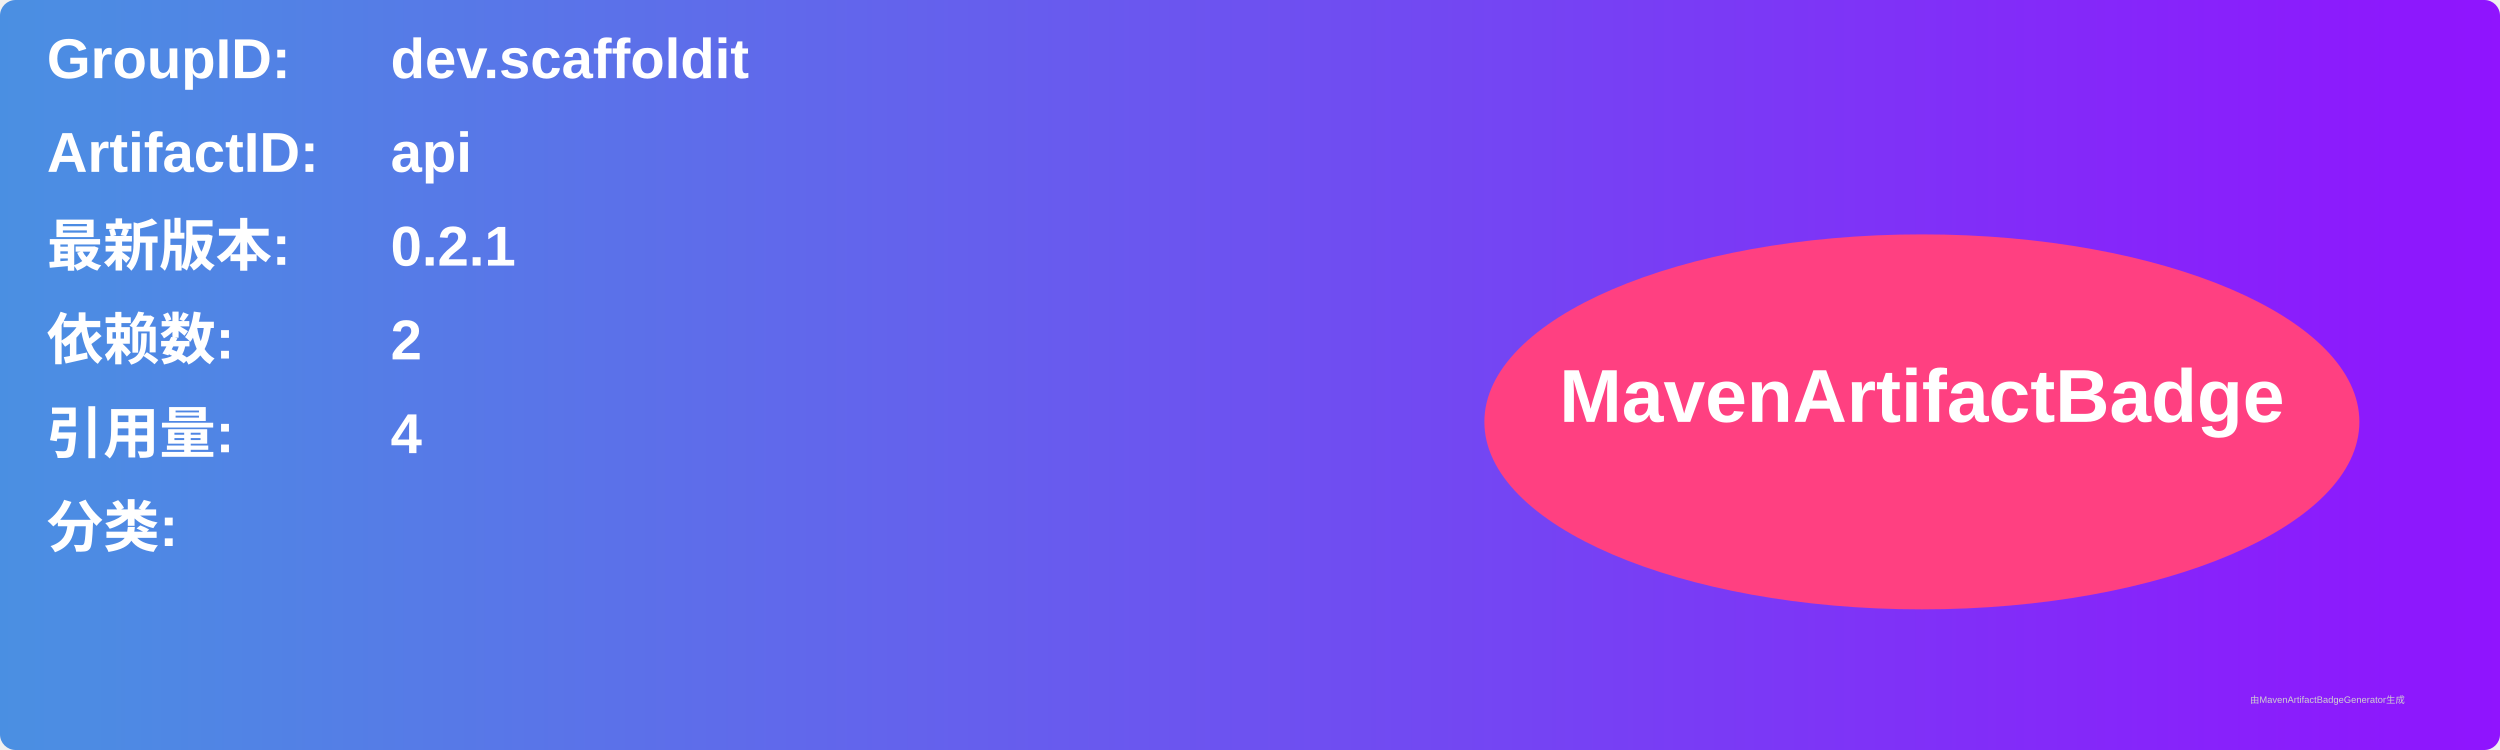
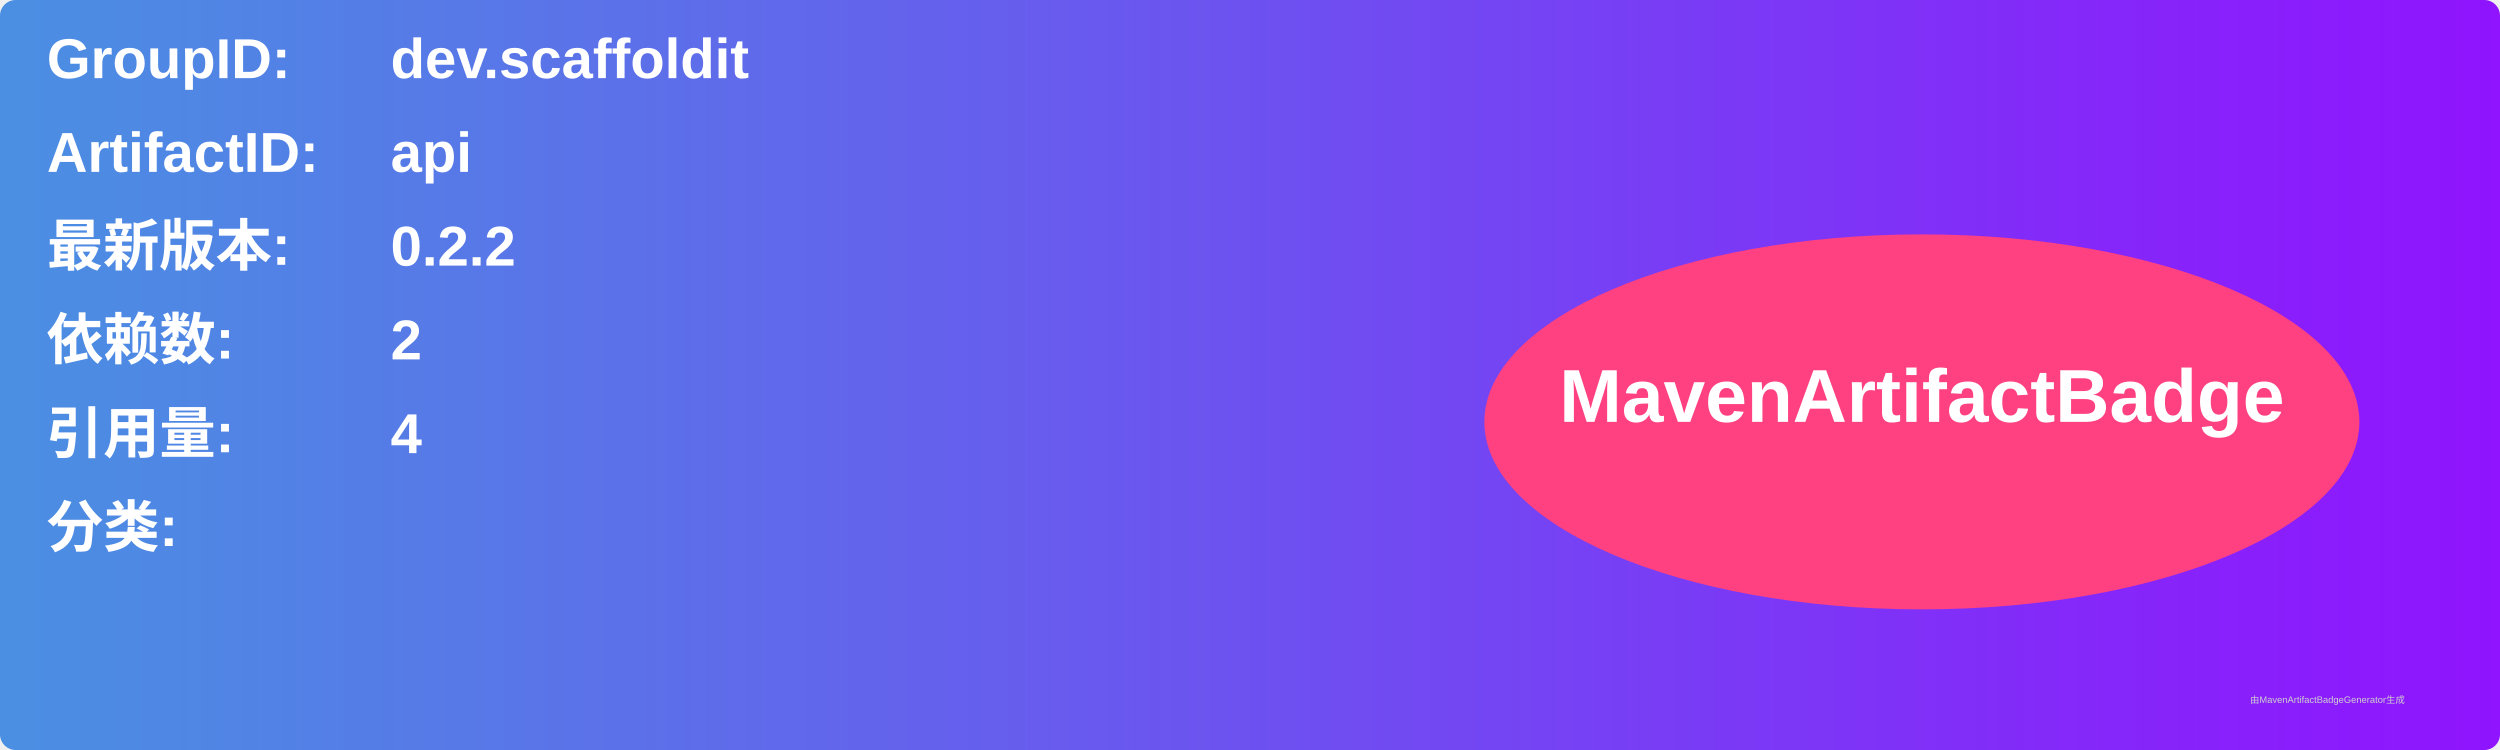
<svg xmlns="http://www.w3.org/2000/svg" width="800" height="240" viewBox="0 0 800 240">
  <linearGradient id="grad" x1="0%" y1="0%" x2="100%" y2="0%">
    <stop offset="0%" stop-color="#4a90e2" />
    <stop offset="100%" stop-color="#9013fe" />
  </linearGradient>
  <rect width="100%" height="100%" rx="5" ry="5" fill="url(#grad)" />
  <g transform="translate(15, 15)">
    <text x="0" y="10" font-family="Arial" font-size="18" fill="white" font-weight="bold" width="260">GroupID:</text>
    <text x="110" y="10" font-family="Arial" font-size="18" fill="white" font-weight="bold" width="460">dev.scaffoldit</text>
    <text x="0" y="40" font-family="Arial" font-size="18" fill="white" font-weight="bold" width="260">ArtifactID:</text>
    <text x="110" y="40" font-family="Arial" font-size="18" fill="white" font-weight="bold" width="460">api</text>
    <text x="0" y="70" font-family="Arial" font-size="18" fill="white" font-weight="bold">最新版本:</text>
    <text x="110" y="70" font-family="Arial" font-size="18" fill="white" font-weight="bold">
-       <tspan font-weight="bold">0.2.1</tspan>
+       <tspan font-weight="bold">0.2.2</tspan>
    </text>
    <text x="0" y="100" font-family="Arial" font-size="18" fill="white" font-weight="bold">依赖数: </text>
    <text x="110" y="100" font-family="Arial" font-size="18" fill="white">
      <tspan font-weight="bold">2</tspan>
    </text>
    <text x="0" y="130" font-family="Arial" font-size="18" fill="white" font-weight="bold">引用量: </text>
    <text x="110" y="130" font-family="Arial" font-size="18" fill="white">
      <tspan font-weight="bold">4</tspan>
    </text>
    <text x="0" y="160" font-family="Arial" font-size="18" fill="white" font-weight="bold">分类:</text>
    <text x="10" y="190" font-family="Arial" font-size="10" fill="white">
      <tspan font-weight="bold" />
    </text>
    <ellipse cx="600" cy="120" rx="140" ry="60" fill="#ff4081" />
    <text x="600" y="120" text-anchor="middle" font-family="Arial" font-size="24" fill="white" font-weight="bold">MavenArtifactBadge</text>
  </g>
  <text x="720" y="225" font-family="Arial" font-size="3" fill="#d0d0d0">由MavenArtifactBadgeGenerator生成</text>
</svg>
